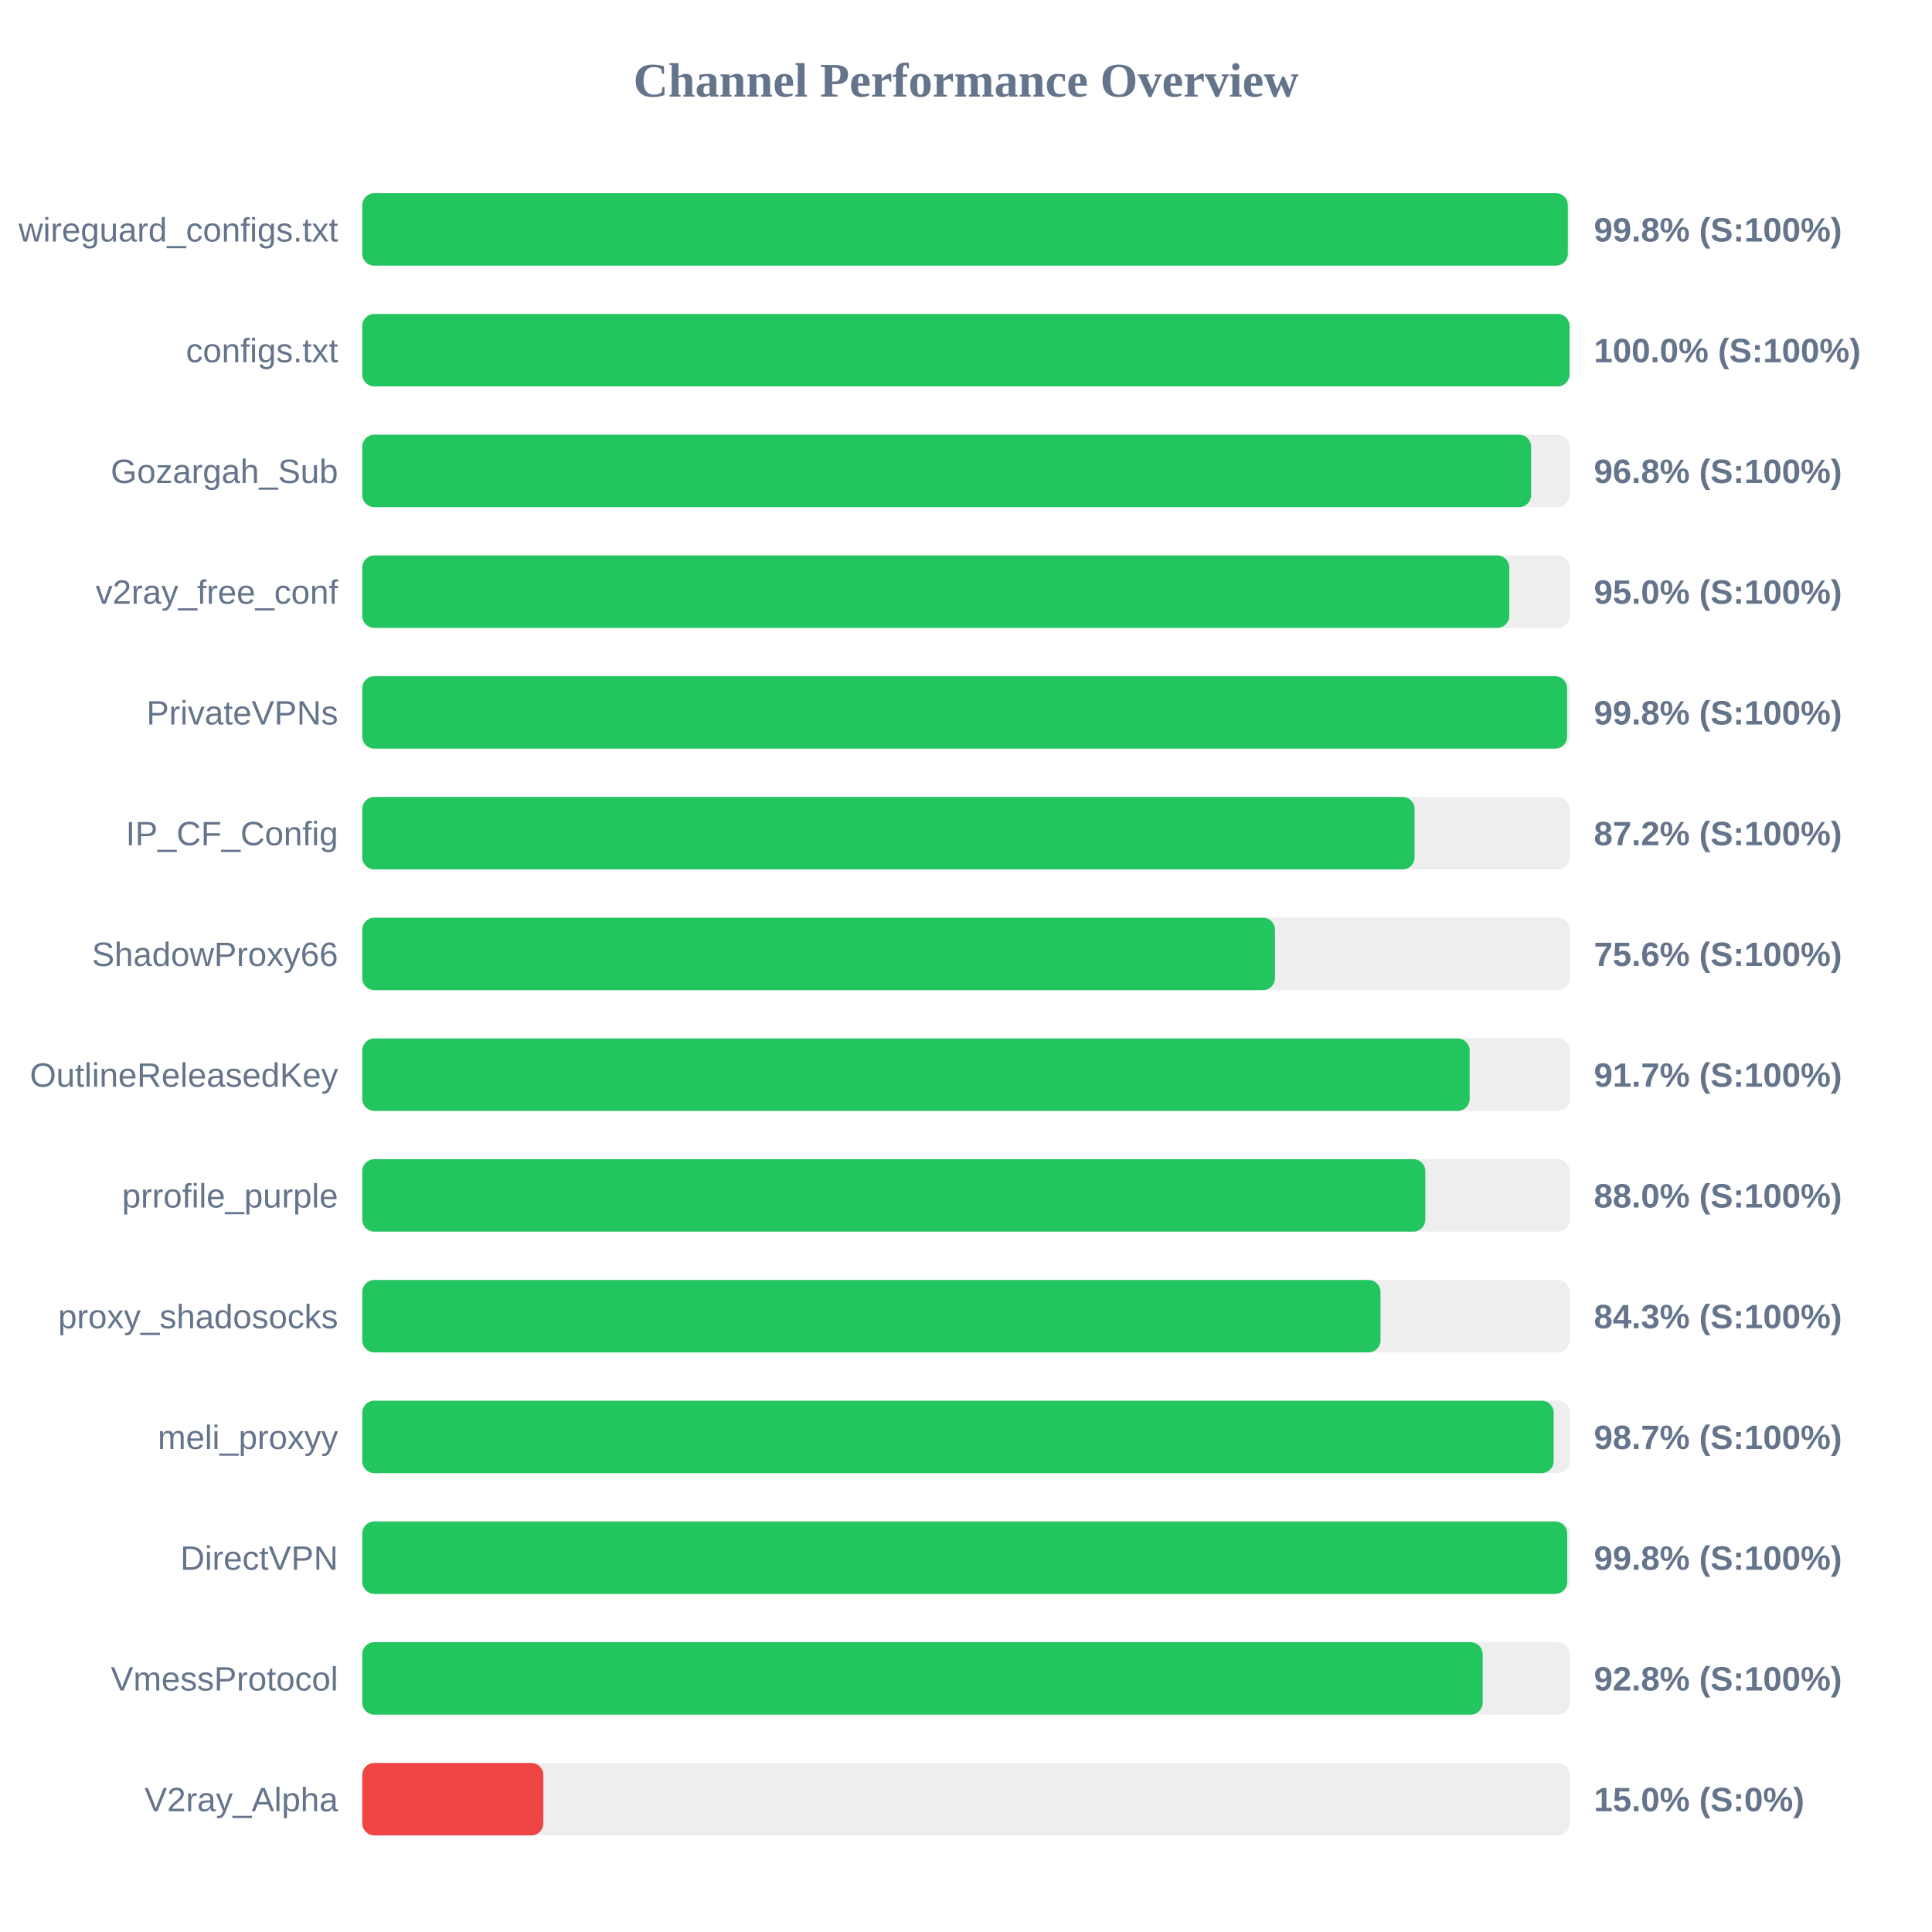
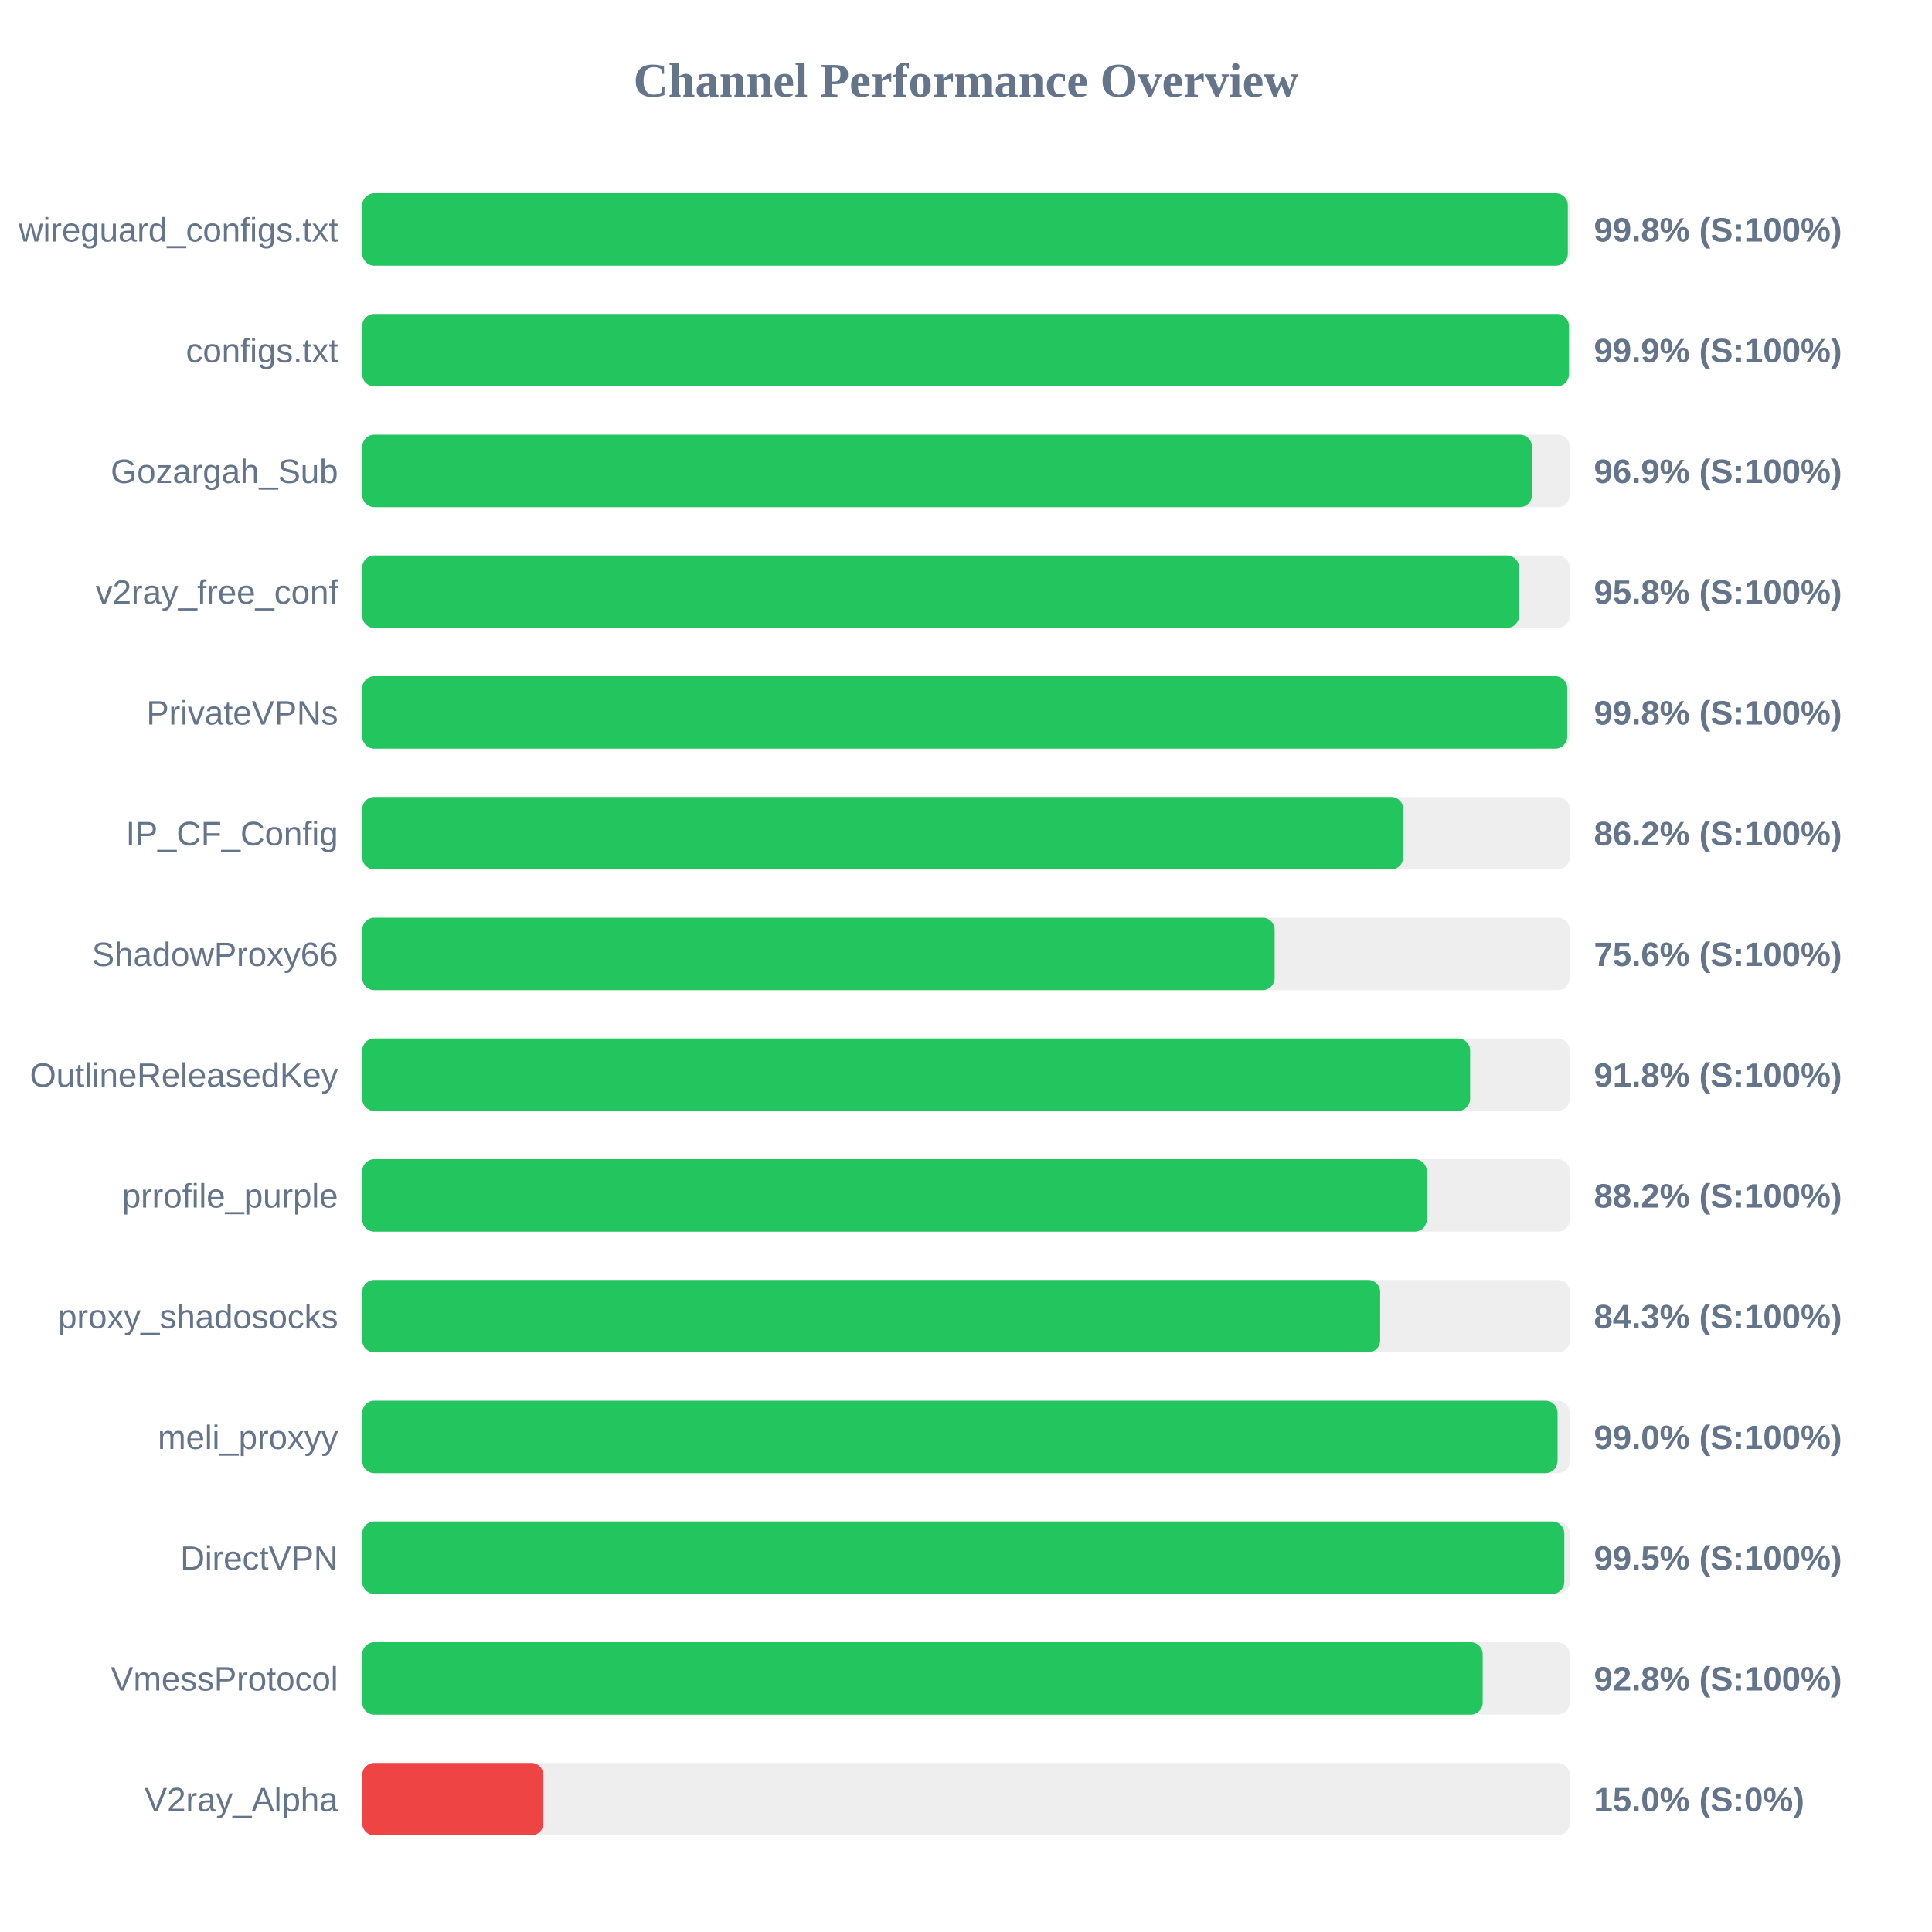
<svg xmlns="http://www.w3.org/2000/svg" width="800" height="800" version="1.1">
  <style>
        .row { font: 14px Arial; fill: #64748b; }
        .score { font: bold 14px Arial; fill: #64748b; }
    </style>
  <text x="400" y="40" text-anchor="middle" font-size="20px" font-weight="bold" fill="#64748b">Channel Performance Overview</text>
  <rect x="150" y="80" width="500" height="30" fill="#eee" rx="5" />
  <rect x="150" y="80" width="499.2" height="30" fill="#22c55e" rx="5" />
  <text x="140" y="100" text-anchor="end" class="row">wireguard_configs.txt</text>
  <text x="660" y="100" text-anchor="start" class="score">99.8% (S:100%)</text>
  <rect x="150" y="130" width="500" height="30" fill="#eee" rx="5" />
-   <rect x="150" y="130" width="499.95" height="30" fill="#22c55e" rx="5" />
+   <rect x="150" y="130" width="499.65" height="30" fill="#22c55e" rx="5" />
  <text x="140" y="150" text-anchor="end" class="row">configs.txt</text>
-   <text x="660" y="150" text-anchor="start" class="score">100.0% (S:100%)</text>
+   <text x="660" y="150" text-anchor="start" class="score">99.9% (S:100%)</text>
  <rect x="150" y="180" width="500" height="30" fill="#eee" rx="5" />
-   <rect x="150" y="180" width="484.0" height="30" fill="#22c55e" rx="5" />
+   <rect x="150" y="180" width="484.35" height="30" fill="#22c55e" rx="5" />
  <text x="140" y="200" text-anchor="end" class="row">Gozargah_Sub</text>
-   <text x="660" y="200" text-anchor="start" class="score">96.8% (S:100%)</text>
+   <text x="660" y="200" text-anchor="start" class="score">96.9% (S:100%)</text>
  <rect x="150" y="230" width="500" height="30" fill="#eee" rx="5" />
-   <rect x="150" y="230" width="474.95" height="30" fill="#22c55e" rx="5" />
+   <rect x="150" y="230" width="479.0" height="30" fill="#22c55e" rx="5" />
  <text x="140" y="250" text-anchor="end" class="row">v2ray_free_conf</text>
-   <text x="660" y="250" text-anchor="start" class="score">95.0% (S:100%)</text>
+   <text x="660" y="250" text-anchor="start" class="score">95.8% (S:100%)</text>
  <rect x="150" y="280" width="500" height="30" fill="#eee" rx="5" />
-   <rect x="150" y="280" width="498.9" height="30" fill="#22c55e" rx="5" />
+   <rect x="150" y="280" width="498.95" height="30" fill="#22c55e" rx="5" />
  <text x="140" y="300" text-anchor="end" class="row">PrivateVPNs</text>
  <text x="660" y="300" text-anchor="start" class="score">99.8% (S:100%)</text>
  <rect x="150" y="330" width="500" height="30" fill="#eee" rx="5" />
-   <rect x="150" y="330" width="435.75" height="30" fill="#22c55e" rx="5" />
+   <rect x="150" y="330" width="431.05" height="30" fill="#22c55e" rx="5" />
  <text x="140" y="350" text-anchor="end" class="row">IP_CF_Config</text>
-   <text x="660" y="350" text-anchor="start" class="score">87.2% (S:100%)</text>
+   <text x="660" y="350" text-anchor="start" class="score">86.2% (S:100%)</text>
  <rect x="150" y="380" width="500" height="30" fill="#eee" rx="5" />
-   <rect x="150" y="380" width="377.95" height="30" fill="#22c55e" rx="5" />
+   <rect x="150" y="380" width="377.8" height="30" fill="#22c55e" rx="5" />
  <text x="140" y="400" text-anchor="end" class="row">ShadowProxy66</text>
  <text x="660" y="400" text-anchor="start" class="score">75.6% (S:100%)</text>
  <rect x="150" y="430" width="500" height="30" fill="#eee" rx="5" />
-   <rect x="150" y="430" width="458.55" height="30" fill="#22c55e" rx="5" />
+   <rect x="150" y="430" width="458.75" height="30" fill="#22c55e" rx="5" />
  <text x="140" y="450" text-anchor="end" class="row">OutlineReleasedKey</text>
-   <text x="660" y="450" text-anchor="start" class="score">91.7% (S:100%)</text>
+   <text x="660" y="450" text-anchor="start" class="score">91.8% (S:100%)</text>
  <rect x="150" y="480" width="500" height="30" fill="#eee" rx="5" />
-   <rect x="150" y="480" width="440.2" height="30" fill="#22c55e" rx="5" />
+   <rect x="150" y="480" width="440.8" height="30" fill="#22c55e" rx="5" />
  <text x="140" y="500" text-anchor="end" class="row">prrofile_purple</text>
-   <text x="660" y="500" text-anchor="start" class="score">88.0% (S:100%)</text>
+   <text x="660" y="500" text-anchor="start" class="score">88.2% (S:100%)</text>
  <rect x="150" y="530" width="500" height="30" fill="#eee" rx="5" />
-   <rect x="150" y="530" width="421.65" height="30" fill="#22c55e" rx="5" />
+   <rect x="150" y="530" width="421.5" height="30" fill="#22c55e" rx="5" />
  <text x="140" y="550" text-anchor="end" class="row">proxy_shadosocks</text>
  <text x="660" y="550" text-anchor="start" class="score">84.3% (S:100%)</text>
  <rect x="150" y="580" width="500" height="30" fill="#eee" rx="5" />
-   <rect x="150" y="580" width="493.35" height="30" fill="#22c55e" rx="5" />
+   <rect x="150" y="580" width="494.95" height="30" fill="#22c55e" rx="5" />
  <text x="140" y="600" text-anchor="end" class="row">meli_proxyy</text>
-   <text x="660" y="600" text-anchor="start" class="score">98.7% (S:100%)</text>
+   <text x="660" y="600" text-anchor="start" class="score">99.0% (S:100%)</text>
  <rect x="150" y="630" width="500" height="30" fill="#eee" rx="5" />
-   <rect x="150" y="630" width="498.95" height="30" fill="#22c55e" rx="5" />
+   <rect x="150" y="630" width="497.75" height="30" fill="#22c55e" rx="5" />
  <text x="140" y="650" text-anchor="end" class="row">DirectVPN</text>
-   <text x="660" y="650" text-anchor="start" class="score">99.8% (S:100%)</text>
+   <text x="660" y="650" text-anchor="start" class="score">99.5% (S:100%)</text>
  <rect x="150" y="680" width="500" height="30" fill="#eee" rx="5" />
  <rect x="150" y="680" width="463.95" height="30" fill="#22c55e" rx="5" />
  <text x="140" y="700" text-anchor="end" class="row">VmessProtocol</text>
  <text x="660" y="700" text-anchor="start" class="score">92.8% (S:100%)</text>
  <rect x="150" y="730" width="500" height="30" fill="#eee" rx="5" />
  <rect x="150" y="730" width="75.0" height="30" fill="#ef4444" rx="5" />
  <text x="140" y="750" text-anchor="end" class="row">V2ray_Alpha</text>
  <text x="660" y="750" text-anchor="start" class="score">15.0% (S:0%)</text>
</svg>
